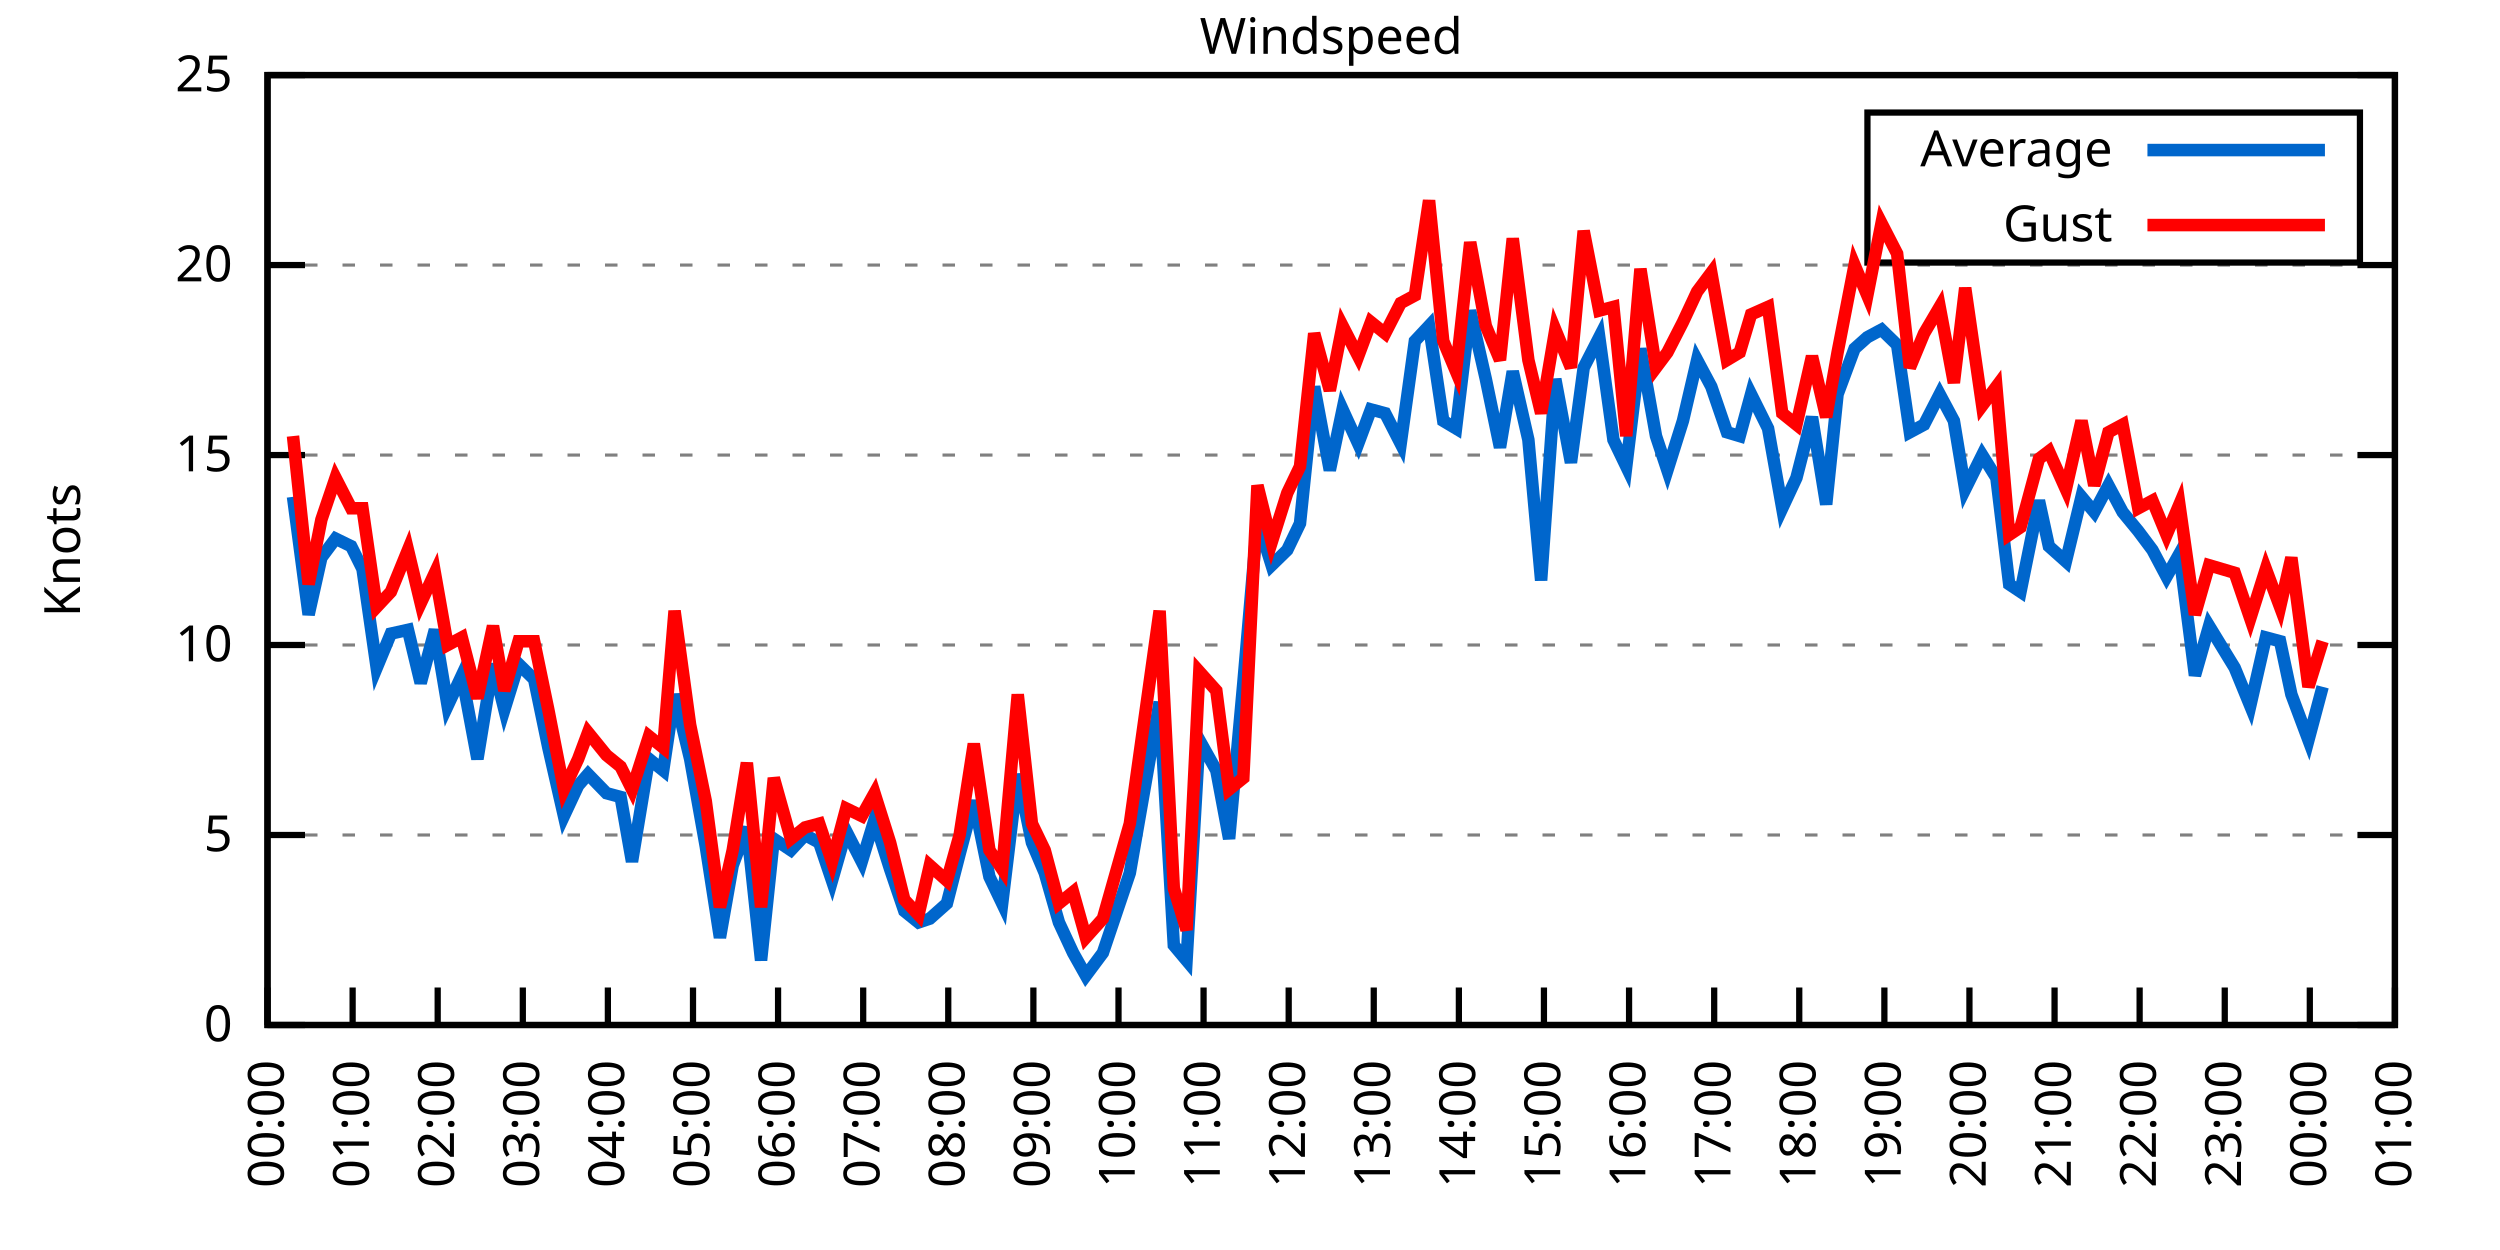
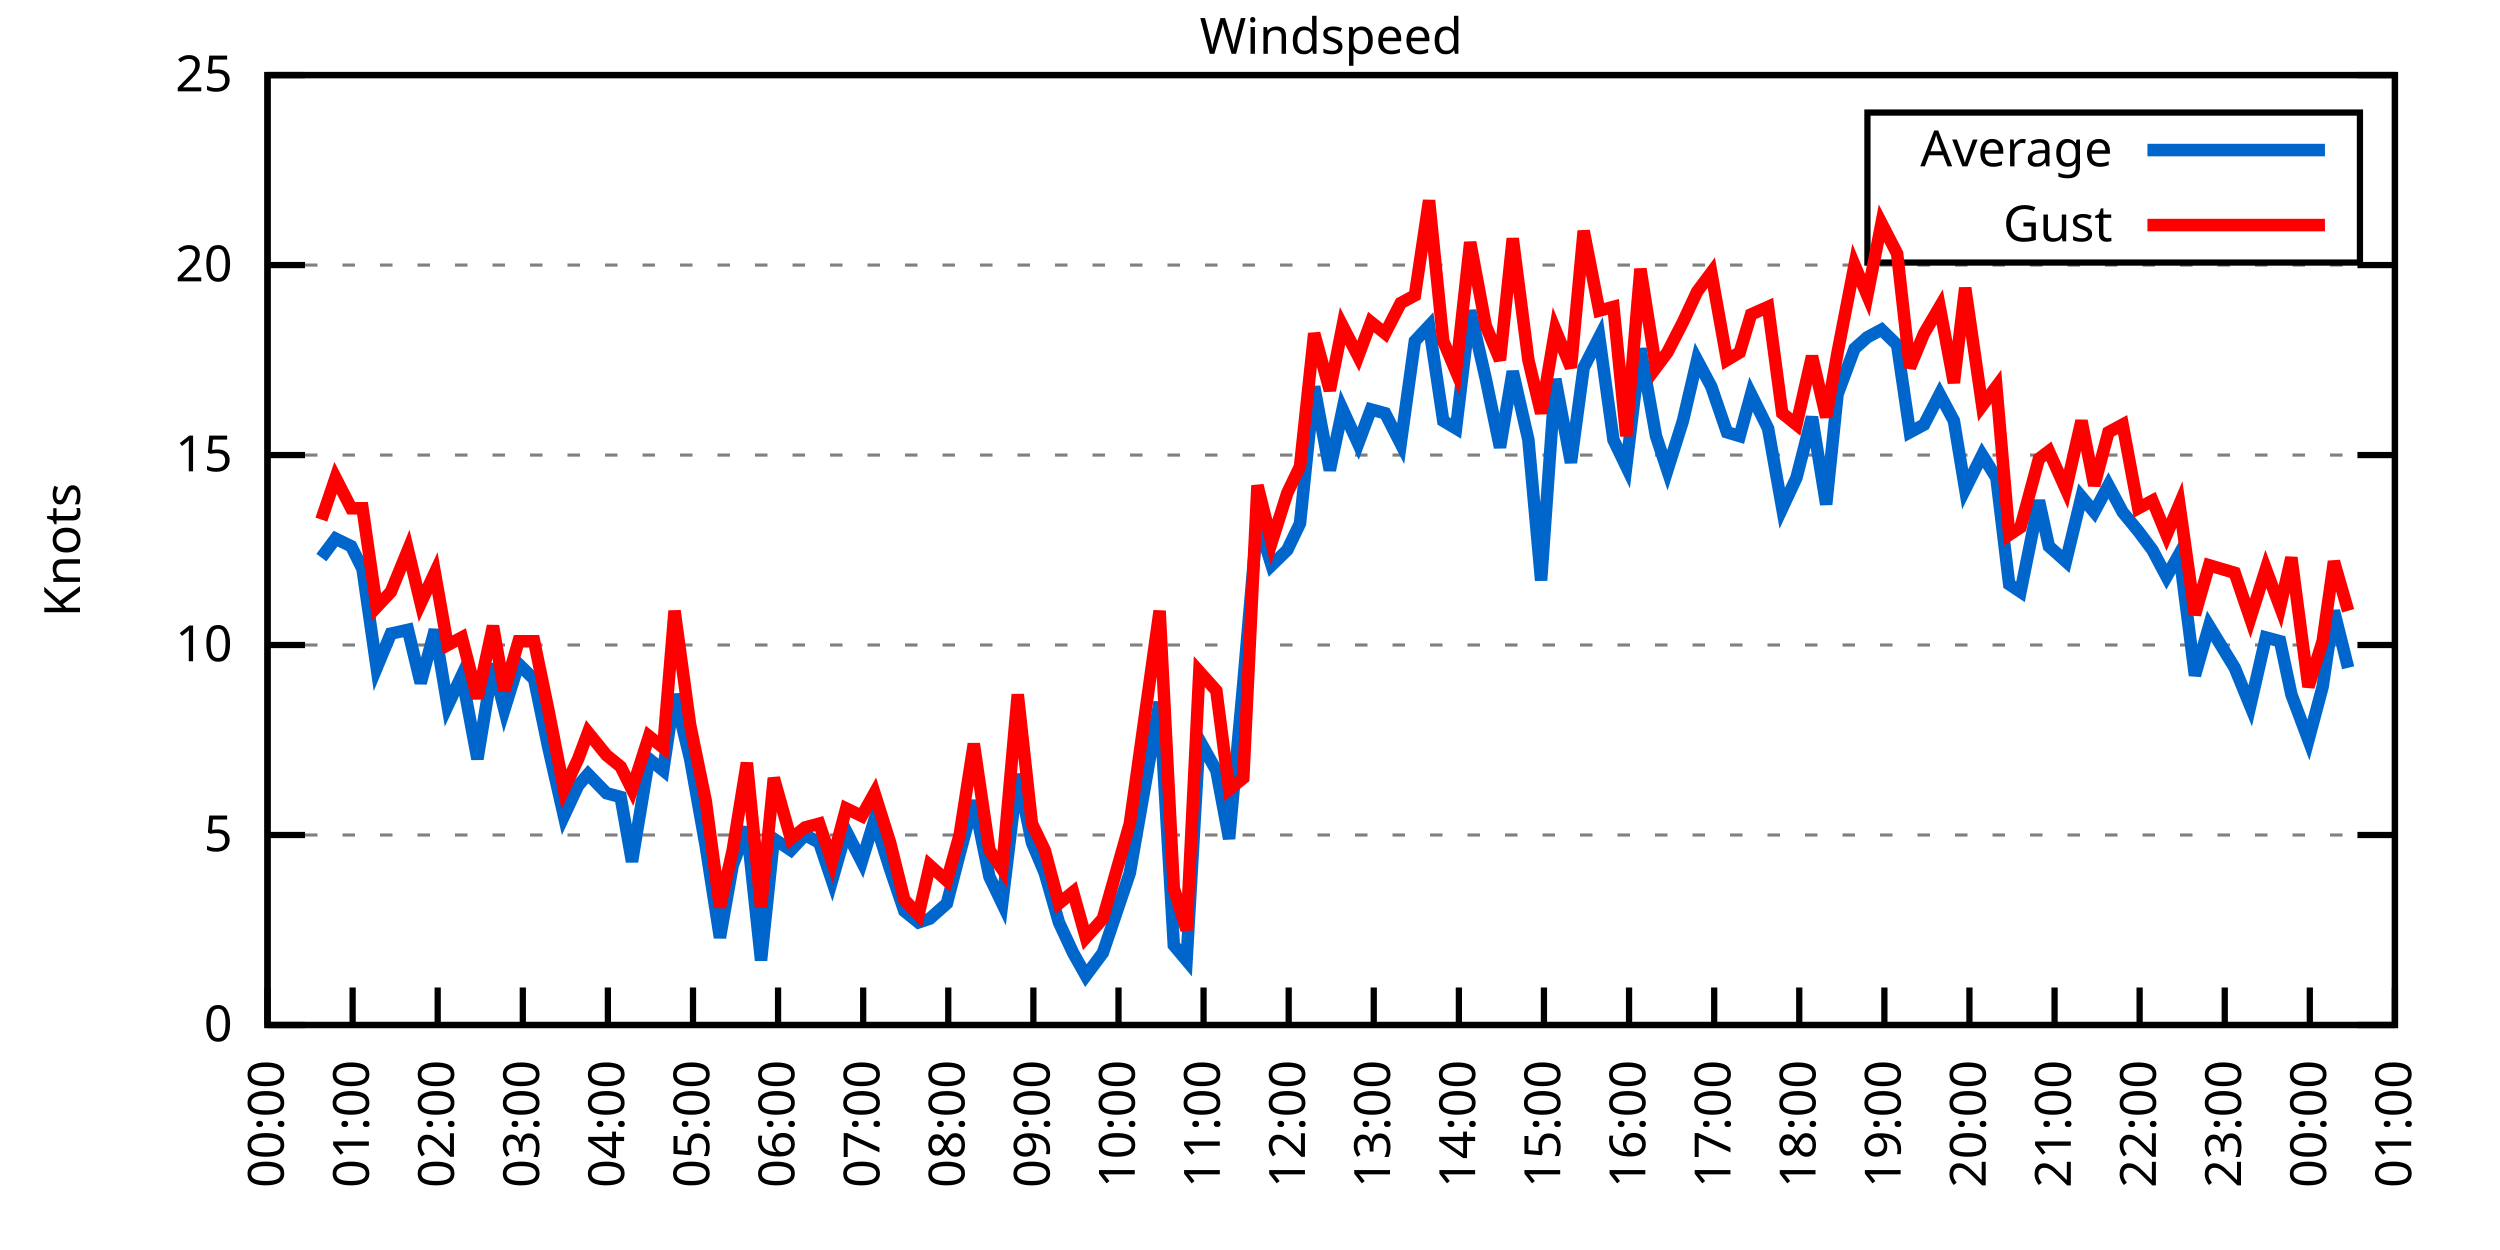
<svg xmlns="http://www.w3.org/2000/svg" xmlns:xlink="http://www.w3.org/1999/xlink" width="400" height="200" viewBox="0 0 400 200">
  <g id="gnuplot_canvas">
    <rect x="0" y="0" width="400" height="200" fill="none" />
    <defs>
      <circle id="gpDot" r="0.5" stroke-width="0.5" stroke="currentColor" />
      <path id="gpPt0" stroke-width="0.333" stroke="currentColor" d="M-1,0 h2 M0,-1 v2" />
      <path id="gpPt1" stroke-width="0.333" stroke="currentColor" d="M-1,-1 L1,1 M1,-1 L-1,1" />
      <path id="gpPt2" stroke-width="0.333" stroke="currentColor" d="M-1,0 L1,0 M0,-1 L0,1 M-1,-1 L1,1 M-1,1 L1,-1" />
      <rect id="gpPt3" stroke-width="0.333" stroke="currentColor" x="-1" y="-1" width="2" height="2" />
      <rect id="gpPt4" stroke-width="0.333" stroke="currentColor" fill="currentColor" x="-1" y="-1" width="2" height="2" />
      <circle id="gpPt5" stroke-width="0.333" stroke="currentColor" cx="0" cy="0" r="1" />
      <use xlink:href="#gpPt5" id="gpPt6" fill="currentColor" stroke="none" />
      <path id="gpPt7" stroke-width="0.333" stroke="currentColor" d="M0,-1.33 L-1.33,0.67 L1.33,0.67 z" />
      <use xlink:href="#gpPt7" id="gpPt8" fill="currentColor" stroke="none" />
      <use xlink:href="#gpPt7" id="gpPt9" stroke="currentColor" transform="rotate(180)" />
      <use xlink:href="#gpPt9" id="gpPt10" fill="currentColor" stroke="none" />
      <use xlink:href="#gpPt3" id="gpPt11" stroke="currentColor" transform="rotate(45)" />
      <use xlink:href="#gpPt11" id="gpPt12" fill="currentColor" stroke="none" />
      <path id="gpPt13" stroke-width="0.333" stroke="currentColor" d="M0,1.330 L1.265,0.411 L0.782,-1.067 L-0.782,-1.076 L-1.265,0.411 z" />
      <use xlink:href="#gpPt13" id="gpPt14" fill="currentColor" stroke="none" />
      <filter id="textbox" filterUnits="objectBoundingBox" x="0" y="0" height="1" width="1">
        <feFlood flood-color="white" flood-opacity="1" result="bgnd" />
        <feComposite in="SourceGraphic" in2="bgnd" operator="atop" />
      </filter>
      <filter id="greybox" filterUnits="objectBoundingBox" x="0" y="0" height="1" width="1">
        <feFlood flood-color="lightgrey" flood-opacity="1" result="grey" />
        <feComposite in="SourceGraphic" in2="grey" operator="atop" />
      </filter>
    </defs>
    <g fill="none" color="white" stroke="currentColor" stroke-width="1.00" stroke-linecap="butt" stroke-linejoin="miter">
</g>
    <g fill="none" color="black" stroke="currentColor" stroke-width="1.00" stroke-linecap="butt" stroke-linejoin="miter">
      <g stroke="none" shape-rendering="crispEdges">
        <polygon fill="rgb(255, 255, 255)" points="42.80,164.00 383.18,164.00 383.18,12.02 42.80,12.02 " />
      </g>
    </g>
    <g fill="none" color="black" stroke="currentColor" stroke-width="1.00" stroke-linecap="butt" stroke-linejoin="miter">
</g>
    <g fill="none" color="black" stroke="black" stroke-width="0.50" stroke-linecap="butt" stroke-linejoin="miter">
</g>
    <g fill="none" color="gray" stroke="currentColor" stroke-width="0.50" stroke-linecap="butt" stroke-linejoin="miter">
      <path stroke="gray" stroke-dasharray="2,4" class="gridline" d="M42.80,164.00 L383.19,164.00  " />
    </g>
    <g fill="none" color="gray" stroke="gray" stroke-width="1.00" stroke-linecap="butt" stroke-linejoin="miter">
</g>
    <g fill="none" color="black" stroke="currentColor" stroke-width="1.00" stroke-linecap="butt" stroke-linejoin="miter">
      <path stroke="black" d="M42.80,164.00 L48.80,164.00 M383.19,164.00 L377.19,164.00  " />
      <g transform="translate(37.20,166.60)" stroke="none" fill="black" font-family="Sans" font-size="8.00" text-anchor="end">
        <text>
          <tspan font-family="Sans"> 0</tspan>
        </text>
      </g>
    </g>
    <g fill="none" color="black" stroke="currentColor" stroke-width="1.00" stroke-linecap="butt" stroke-linejoin="miter">
</g>
    <g fill="none" color="black" stroke="black" stroke-width="0.50" stroke-linecap="butt" stroke-linejoin="miter">
</g>
    <g fill="none" color="gray" stroke="currentColor" stroke-width="0.50" stroke-linecap="butt" stroke-linejoin="miter">
      <path stroke="gray" stroke-dasharray="2,4" class="gridline" d="M42.80,133.60 L383.19,133.60  " />
    </g>
    <g fill="none" color="gray" stroke="gray" stroke-width="1.00" stroke-linecap="butt" stroke-linejoin="miter">
</g>
    <g fill="none" color="black" stroke="currentColor" stroke-width="1.00" stroke-linecap="butt" stroke-linejoin="miter">
      <path stroke="black" d="M42.80,133.60 L48.80,133.60 M383.19,133.60 L377.19,133.60  " />
      <g transform="translate(37.20,136.20)" stroke="none" fill="black" font-family="Sans" font-size="8.00" text-anchor="end">
        <text>
          <tspan font-family="Sans"> 5</tspan>
        </text>
      </g>
    </g>
    <g fill="none" color="black" stroke="currentColor" stroke-width="1.00" stroke-linecap="butt" stroke-linejoin="miter">
</g>
    <g fill="none" color="black" stroke="black" stroke-width="0.50" stroke-linecap="butt" stroke-linejoin="miter">
</g>
    <g fill="none" color="gray" stroke="currentColor" stroke-width="0.50" stroke-linecap="butt" stroke-linejoin="miter">
      <path stroke="gray" stroke-dasharray="2,4" class="gridline" d="M42.80,103.20 L383.19,103.20  " />
    </g>
    <g fill="none" color="gray" stroke="gray" stroke-width="1.00" stroke-linecap="butt" stroke-linejoin="miter">
</g>
    <g fill="none" color="black" stroke="currentColor" stroke-width="1.00" stroke-linecap="butt" stroke-linejoin="miter">
      <path stroke="black" d="M42.80,103.20 L48.80,103.20 M383.19,103.20 L377.19,103.20  " />
      <g transform="translate(37.20,105.80)" stroke="none" fill="black" font-family="Sans" font-size="8.00" text-anchor="end">
        <text>
          <tspan font-family="Sans"> 10</tspan>
        </text>
      </g>
    </g>
    <g fill="none" color="black" stroke="currentColor" stroke-width="1.00" stroke-linecap="butt" stroke-linejoin="miter">
</g>
    <g fill="none" color="black" stroke="black" stroke-width="0.50" stroke-linecap="butt" stroke-linejoin="miter">
</g>
    <g fill="none" color="gray" stroke="currentColor" stroke-width="0.50" stroke-linecap="butt" stroke-linejoin="miter">
      <path stroke="gray" stroke-dasharray="2,4" class="gridline" d="M42.80,72.81 L383.19,72.81  " />
    </g>
    <g fill="none" color="gray" stroke="gray" stroke-width="1.00" stroke-linecap="butt" stroke-linejoin="miter">
</g>
    <g fill="none" color="black" stroke="currentColor" stroke-width="1.00" stroke-linecap="butt" stroke-linejoin="miter">
      <path stroke="black" d="M42.80,72.81 L48.80,72.81 M383.19,72.81 L377.19,72.81  " />
      <g transform="translate(37.20,75.41)" stroke="none" fill="black" font-family="Sans" font-size="8.00" text-anchor="end">
        <text>
          <tspan font-family="Sans"> 15</tspan>
        </text>
      </g>
    </g>
    <g fill="none" color="black" stroke="currentColor" stroke-width="1.00" stroke-linecap="butt" stroke-linejoin="miter">
</g>
    <g fill="none" color="black" stroke="black" stroke-width="0.50" stroke-linecap="butt" stroke-linejoin="miter">
</g>
    <g fill="none" color="gray" stroke="currentColor" stroke-width="0.50" stroke-linecap="butt" stroke-linejoin="miter">
      <path stroke="gray" stroke-dasharray="2,4" class="gridline" d="M42.80,42.41 L383.19,42.41  " />
    </g>
    <g fill="none" color="gray" stroke="gray" stroke-width="1.00" stroke-linecap="butt" stroke-linejoin="miter">
</g>
    <g fill="none" color="black" stroke="currentColor" stroke-width="1.00" stroke-linecap="butt" stroke-linejoin="miter">
      <path stroke="black" d="M42.80,42.41 L48.80,42.41 M383.19,42.41 L377.19,42.41  " />
      <g transform="translate(37.20,45.01)" stroke="none" fill="black" font-family="Sans" font-size="8.00" text-anchor="end">
        <text>
          <tspan font-family="Sans"> 20</tspan>
        </text>
      </g>
    </g>
    <g fill="none" color="black" stroke="currentColor" stroke-width="1.00" stroke-linecap="butt" stroke-linejoin="miter">
</g>
    <g fill="none" color="black" stroke="black" stroke-width="0.50" stroke-linecap="butt" stroke-linejoin="miter">
</g>
    <g fill="none" color="gray" stroke="currentColor" stroke-width="0.50" stroke-linecap="butt" stroke-linejoin="miter">
      <path stroke="gray" stroke-dasharray="2,4" class="gridline" d="M42.80,12.01 L383.19,12.01  " />
    </g>
    <g fill="none" color="gray" stroke="gray" stroke-width="1.00" stroke-linecap="butt" stroke-linejoin="miter">
</g>
    <g fill="none" color="black" stroke="currentColor" stroke-width="1.00" stroke-linecap="butt" stroke-linejoin="miter">
      <path stroke="black" d="M42.80,12.01 L48.80,12.01 M383.19,12.01 L377.19,12.01  " />
      <g transform="translate(37.20,14.61)" stroke="none" fill="black" font-family="Sans" font-size="8.00" text-anchor="end">
        <text>
          <tspan font-family="Sans"> 25</tspan>
        </text>
      </g>
    </g>
    <g fill="none" color="black" stroke="currentColor" stroke-width="1.00" stroke-linecap="butt" stroke-linejoin="miter">
      <path stroke="black" d="M42.80,164.00 L42.80,158.00  " />
      <g transform="translate(45.40,169.60) rotate(270.00)" stroke="none" fill="black" font-family="Sans" font-size="8.00" text-anchor="end">
        <text>
          <tspan font-family="Sans">00:00</tspan>
        </text>
      </g>
    </g>
    <g fill="none" color="black" stroke="currentColor" stroke-width="1.00" stroke-linecap="butt" stroke-linejoin="miter">
      <path stroke="black" d="M56.42,164.00 L56.42,158.00  " />
      <g transform="translate(59.02,169.60) rotate(270.00)" stroke="none" fill="black" font-family="Sans" font-size="8.00" text-anchor="end">
        <text>
          <tspan font-family="Sans">01:00</tspan>
        </text>
      </g>
    </g>
    <g fill="none" color="black" stroke="currentColor" stroke-width="1.00" stroke-linecap="butt" stroke-linejoin="miter">
      <path stroke="black" d="M70.03,164.00 L70.03,158.00  " />
      <g transform="translate(72.63,169.60) rotate(270.00)" stroke="none" fill="black" font-family="Sans" font-size="8.00" text-anchor="end">
        <text>
          <tspan font-family="Sans">02:00</tspan>
        </text>
      </g>
    </g>
    <g fill="none" color="black" stroke="currentColor" stroke-width="1.00" stroke-linecap="butt" stroke-linejoin="miter">
      <path stroke="black" d="M83.65,164.00 L83.65,158.00  " />
      <g transform="translate(86.25,169.60) rotate(270.00)" stroke="none" fill="black" font-family="Sans" font-size="8.00" text-anchor="end">
        <text>
          <tspan font-family="Sans">03:00</tspan>
        </text>
      </g>
    </g>
    <g fill="none" color="black" stroke="currentColor" stroke-width="1.00" stroke-linecap="butt" stroke-linejoin="miter">
      <path stroke="black" d="M97.26,164.00 L97.26,158.00  " />
      <g transform="translate(99.86,169.60) rotate(270.00)" stroke="none" fill="black" font-family="Sans" font-size="8.00" text-anchor="end">
        <text>
          <tspan font-family="Sans">04:00</tspan>
        </text>
      </g>
    </g>
    <g fill="none" color="black" stroke="currentColor" stroke-width="1.00" stroke-linecap="butt" stroke-linejoin="miter">
      <path stroke="black" d="M110.88,164.00 L110.88,158.00  " />
      <g transform="translate(113.48,169.60) rotate(270.00)" stroke="none" fill="black" font-family="Sans" font-size="8.00" text-anchor="end">
        <text>
          <tspan font-family="Sans">05:00</tspan>
        </text>
      </g>
    </g>
    <g fill="none" color="black" stroke="currentColor" stroke-width="1.00" stroke-linecap="butt" stroke-linejoin="miter">
      <path stroke="black" d="M124.49,164.00 L124.49,158.00  " />
      <g transform="translate(127.09,169.60) rotate(270.00)" stroke="none" fill="black" font-family="Sans" font-size="8.00" text-anchor="end">
        <text>
          <tspan font-family="Sans">06:00</tspan>
        </text>
      </g>
    </g>
    <g fill="none" color="black" stroke="currentColor" stroke-width="1.00" stroke-linecap="butt" stroke-linejoin="miter">
      <path stroke="black" d="M138.11,164.00 L138.11,158.00  " />
      <g transform="translate(140.71,169.60) rotate(270.00)" stroke="none" fill="black" font-family="Sans" font-size="8.00" text-anchor="end">
        <text>
          <tspan font-family="Sans">07:00</tspan>
        </text>
      </g>
    </g>
    <g fill="none" color="black" stroke="currentColor" stroke-width="1.00" stroke-linecap="butt" stroke-linejoin="miter">
      <path stroke="black" d="M151.72,164.00 L151.72,158.00  " />
      <g transform="translate(154.32,169.60) rotate(270.00)" stroke="none" fill="black" font-family="Sans" font-size="8.00" text-anchor="end">
        <text>
          <tspan font-family="Sans">08:00</tspan>
        </text>
      </g>
    </g>
    <g fill="none" color="black" stroke="currentColor" stroke-width="1.00" stroke-linecap="butt" stroke-linejoin="miter">
      <path stroke="black" d="M165.34,164.00 L165.34,158.00  " />
      <g transform="translate(167.94,169.60) rotate(270.00)" stroke="none" fill="black" font-family="Sans" font-size="8.00" text-anchor="end">
        <text>
          <tspan font-family="Sans">09:00</tspan>
        </text>
      </g>
    </g>
    <g fill="none" color="black" stroke="currentColor" stroke-width="1.00" stroke-linecap="butt" stroke-linejoin="miter">
      <path stroke="black" d="M178.96,164.00 L178.96,158.00  " />
      <g transform="translate(181.56,169.60) rotate(270.00)" stroke="none" fill="black" font-family="Sans" font-size="8.00" text-anchor="end">
        <text>
          <tspan font-family="Sans">10:00</tspan>
        </text>
      </g>
    </g>
    <g fill="none" color="black" stroke="currentColor" stroke-width="1.00" stroke-linecap="butt" stroke-linejoin="miter">
      <path stroke="black" d="M192.57,164.00 L192.57,158.00  " />
      <g transform="translate(195.17,169.60) rotate(270.00)" stroke="none" fill="black" font-family="Sans" font-size="8.00" text-anchor="end">
        <text>
          <tspan font-family="Sans">11:00</tspan>
        </text>
      </g>
    </g>
    <g fill="none" color="black" stroke="currentColor" stroke-width="1.00" stroke-linecap="butt" stroke-linejoin="miter">
      <path stroke="black" d="M206.19,164.00 L206.19,158.00  " />
      <g transform="translate(208.79,169.60) rotate(270.00)" stroke="none" fill="black" font-family="Sans" font-size="8.00" text-anchor="end">
        <text>
          <tspan font-family="Sans">12:00</tspan>
        </text>
      </g>
    </g>
    <g fill="none" color="black" stroke="currentColor" stroke-width="1.00" stroke-linecap="butt" stroke-linejoin="miter">
      <path stroke="black" d="M219.80,164.00 L219.80,158.00  " />
      <g transform="translate(222.40,169.60) rotate(270.00)" stroke="none" fill="black" font-family="Sans" font-size="8.00" text-anchor="end">
        <text>
          <tspan font-family="Sans">13:00</tspan>
        </text>
      </g>
    </g>
    <g fill="none" color="black" stroke="currentColor" stroke-width="1.00" stroke-linecap="butt" stroke-linejoin="miter">
      <path stroke="black" d="M233.42,164.00 L233.42,158.00  " />
      <g transform="translate(236.02,169.60) rotate(270.00)" stroke="none" fill="black" font-family="Sans" font-size="8.00" text-anchor="end">
        <text>
          <tspan font-family="Sans">14:00</tspan>
        </text>
      </g>
    </g>
    <g fill="none" color="black" stroke="currentColor" stroke-width="1.00" stroke-linecap="butt" stroke-linejoin="miter">
      <path stroke="black" d="M247.03,164.00 L247.03,158.00  " />
      <g transform="translate(249.63,169.60) rotate(270.00)" stroke="none" fill="black" font-family="Sans" font-size="8.00" text-anchor="end">
        <text>
          <tspan font-family="Sans">15:00</tspan>
        </text>
      </g>
    </g>
    <g fill="none" color="black" stroke="currentColor" stroke-width="1.00" stroke-linecap="butt" stroke-linejoin="miter">
      <path stroke="black" d="M260.65,164.00 L260.65,158.00  " />
      <g transform="translate(263.25,169.60) rotate(270.00)" stroke="none" fill="black" font-family="Sans" font-size="8.00" text-anchor="end">
        <text>
          <tspan font-family="Sans">16:00</tspan>
        </text>
      </g>
    </g>
    <g fill="none" color="black" stroke="currentColor" stroke-width="1.00" stroke-linecap="butt" stroke-linejoin="miter">
      <path stroke="black" d="M274.27,164.00 L274.27,158.00  " />
      <g transform="translate(276.87,169.60) rotate(270.00)" stroke="none" fill="black" font-family="Sans" font-size="8.00" text-anchor="end">
        <text>
          <tspan font-family="Sans">17:00</tspan>
        </text>
      </g>
    </g>
    <g fill="none" color="black" stroke="currentColor" stroke-width="1.00" stroke-linecap="butt" stroke-linejoin="miter">
      <path stroke="black" d="M287.88,164.00 L287.88,158.00  " />
      <g transform="translate(290.48,169.60) rotate(270.00)" stroke="none" fill="black" font-family="Sans" font-size="8.00" text-anchor="end">
        <text>
          <tspan font-family="Sans">18:00</tspan>
        </text>
      </g>
    </g>
    <g fill="none" color="black" stroke="currentColor" stroke-width="1.00" stroke-linecap="butt" stroke-linejoin="miter">
      <path stroke="black" d="M301.50,164.00 L301.50,158.00  " />
      <g transform="translate(304.10,169.60) rotate(270.00)" stroke="none" fill="black" font-family="Sans" font-size="8.00" text-anchor="end">
        <text>
          <tspan font-family="Sans">19:00</tspan>
        </text>
      </g>
    </g>
    <g fill="none" color="black" stroke="currentColor" stroke-width="1.00" stroke-linecap="butt" stroke-linejoin="miter">
      <path stroke="black" d="M315.11,164.00 L315.11,158.00  " />
      <g transform="translate(317.71,169.60) rotate(270.00)" stroke="none" fill="black" font-family="Sans" font-size="8.00" text-anchor="end">
        <text>
          <tspan font-family="Sans">20:00</tspan>
        </text>
      </g>
    </g>
    <g fill="none" color="black" stroke="currentColor" stroke-width="1.00" stroke-linecap="butt" stroke-linejoin="miter">
      <path stroke="black" d="M328.73,164.00 L328.73,158.00  " />
      <g transform="translate(331.33,169.60) rotate(270.00)" stroke="none" fill="black" font-family="Sans" font-size="8.00" text-anchor="end">
        <text>
          <tspan font-family="Sans">21:00</tspan>
        </text>
      </g>
    </g>
    <g fill="none" color="black" stroke="currentColor" stroke-width="1.00" stroke-linecap="butt" stroke-linejoin="miter">
      <path stroke="black" d="M342.34,164.00 L342.34,158.00  " />
      <g transform="translate(344.94,169.60) rotate(270.00)" stroke="none" fill="black" font-family="Sans" font-size="8.00" text-anchor="end">
        <text>
          <tspan font-family="Sans">22:00</tspan>
        </text>
      </g>
    </g>
    <g fill="none" color="black" stroke="currentColor" stroke-width="1.00" stroke-linecap="butt" stroke-linejoin="miter">
      <path stroke="black" d="M355.96,164.00 L355.96,158.00  " />
      <g transform="translate(358.56,169.60) rotate(270.00)" stroke="none" fill="black" font-family="Sans" font-size="8.00" text-anchor="end">
        <text>
          <tspan font-family="Sans">23:00</tspan>
        </text>
      </g>
    </g>
    <g fill="none" color="black" stroke="currentColor" stroke-width="1.00" stroke-linecap="butt" stroke-linejoin="miter">
      <path stroke="black" d="M369.57,164.00 L369.57,158.00  " />
      <g transform="translate(372.17,169.60) rotate(270.00)" stroke="none" fill="black" font-family="Sans" font-size="8.00" text-anchor="end">
        <text>
          <tspan font-family="Sans">00:00</tspan>
        </text>
      </g>
    </g>
    <g fill="none" color="black" stroke="currentColor" stroke-width="1.00" stroke-linecap="butt" stroke-linejoin="miter">
      <path stroke="black" d="M383.19,164.00 L383.19,158.00  " />
      <g transform="translate(385.79,169.60) rotate(270.00)" stroke="none" fill="black" font-family="Sans" font-size="8.00" text-anchor="end">
        <text>
          <tspan font-family="Sans">01:00</tspan>
        </text>
      </g>
    </g>
    <g fill="none" color="black" stroke="currentColor" stroke-width="1.00" stroke-linecap="butt" stroke-linejoin="miter">
</g>
    <g fill="none" color="black" stroke="currentColor" stroke-width="1.00" stroke-linecap="butt" stroke-linejoin="miter">
      <path stroke="black" d="M42.80,12.01 L42.80,164.00 L383.19,164.00 L383.19,12.01 L42.80,12.01 Z  " />
    </g>
    <g fill="none" color="black" stroke="currentColor" stroke-width="1.00" stroke-linecap="butt" stroke-linejoin="miter">
</g>
    <g fill="none" color="black" stroke="currentColor" stroke-width="1.00" stroke-linecap="butt" stroke-linejoin="miter">
      <path stroke="black" d="M298.79,42.01 L298.79,18.01 L377.59,18.01 L377.59,42.01 L298.79,42.01 Z  " />
    </g>
    <g id="Windspeed_plot_1">
      <g fill="none" color="white" stroke="black" stroke-width="2.00" stroke-linecap="butt" stroke-linejoin="miter">
</g>
      <g fill="none" color="black" stroke="currentColor" stroke-width="2.00" stroke-linecap="butt" stroke-linejoin="miter">
        <g transform="translate(337.99,26.61)" stroke="none" fill="black" font-family="Sans" font-size="8.00" text-anchor="end">
          <text>
            <tspan font-family="Sans">Average</tspan>
          </text>
        </g>
      </g>
      <g fill="none" color="black" stroke="currentColor" stroke-width="2.00" stroke-linecap="butt" stroke-linejoin="miter">
-         <path stroke="rgb(  0, 102, 204)" d="M343.59,24.01 L371.99,24.01 M46.88,79.49 L49.38,98.34 L51.42,89.22 L53.69,86.18 L56.19,87.40 L58.00,91.04   L60.27,106.85 L62.54,101.38 L65.27,100.77 L67.31,109.28 L69.58,100.77 L71.62,112.93 L73.89,108.07 L76.39,121.44   L78.88,106.24 L80.70,113.54 L82.97,106.24 L85.46,108.68 L87.73,119.62 L90.23,130.56 L92.50,125.70 L94.09,123.87   L97.04,126.91 L99.30,127.52 L101.12,137.86 L103.84,121.44 L106.11,123.27 L107.93,111.11 L110.42,121.44 L112.92,135.43   L115.19,150.02 L117.23,138.47 L119.50,132.39 L121.77,153.66 L123.81,134.21 L126.54,136.03 L128.81,133.60 L131.07,134.82   L133.12,140.90 L135.39,132.99 L137.88,137.86 L139.92,131.17 L142.42,139.07 L144.69,145.76 L146.96,147.59 L148.77,146.98   L151.50,144.55 L153.54,136.64 L155.81,128.13 L158.31,140.29 L160.35,144.55 L162.84,123.87 L165.11,134.82 L167.16,139.68   L169.43,147.59 L171.69,152.45 L173.74,156.10 L176.46,152.45 L180.77,139.68 L185.54,112.32 L187.81,151.23 L189.85,153.66   L191.89,118.40 L194.61,123.27 L196.66,134.21 L198.93,109.28 L201.19,83.14 L203.46,90.44 L205.96,88.00 L208.00,83.75   L210.27,61.86 L212.77,75.24 L214.81,65.51 L217.31,70.98 L219.35,65.51 L221.62,66.12 L224.11,70.98 L226.38,54.57   L228.65,52.14 L230.92,67.33 L232.96,68.55 L235.23,49.70 L237.73,60.65 L240.00,71.59 L242.04,59.43 L244.54,70.37   L246.58,92.87 L248.85,60.65 L251.35,74.02 L253.39,58.82 L255.88,53.96 L258.15,70.37 L260.20,74.63 L262.47,55.78   L264.96,69.77 L266.78,75.24 L269.27,67.33 L271.54,57.61 L273.81,61.86 L276.31,69.16 L278.35,69.77 L280.17,63.08   L282.89,68.55 L285.16,81.32 L287.43,76.45 L289.92,66.73 L292.19,80.71 L294.01,63.08 L296.73,55.78 L298.77,53.96   L301.04,52.74 L303.54,55.18 L305.58,69.16 L307.85,67.94 L310.35,63.08 L312.62,67.33 L314.43,78.28 L317.15,72.81   L319.42,76.45 L321.47,93.48 L323.28,94.69 L326.23,80.10 L327.82,87.40 L330.54,89.83 L333.04,79.49 L335.08,81.93   L337.35,77.67 L339.62,81.93 L342.12,84.97 L344.39,88.00 L346.65,92.26 L348.70,88.61 L351.19,108.07 L353.46,100.16   L357.55,106.85 L360.04,112.93 L362.54,101.99 L364.81,102.60 L366.62,111.11 L369.35,118.40 L371.62,109.89  " />
+         <path stroke="rgb(  0, 102, 204)" d="M343.59,24.01 L371.99,24.01 M51.42,89.22 L53.69,86.18 L56.19,87.40 L58.00,91.04 L60.27,106.85 L62.54,101.38   L65.27,100.77 L67.31,109.28 L69.58,100.77 L71.62,112.93 L73.89,108.07 L76.39,121.44 L78.88,106.24 L80.70,113.54   L82.97,106.24 L85.46,108.68 L87.73,119.62 L90.23,130.56 L92.50,125.70 L94.09,123.87 L97.04,126.91 L99.30,127.52   L101.12,137.86 L103.84,121.44 L106.11,123.27 L107.93,111.11 L110.42,121.44 L112.92,135.43 L115.19,150.02 L117.23,138.47   L119.50,132.39 L121.77,153.66 L123.81,134.21 L126.54,136.03 L128.81,133.60 L131.07,134.82 L133.12,140.90 L135.39,132.99   L137.88,137.86 L139.92,131.17 L142.42,139.07 L144.69,145.76 L146.96,147.59 L148.77,146.98 L151.50,144.55 L153.54,136.64   L155.81,128.13 L158.31,140.29 L160.35,144.55 L162.84,123.87 L165.11,134.82 L167.16,139.68 L169.43,147.59 L171.69,152.45   L173.74,156.10 L176.46,152.45 L180.77,139.68 L185.54,112.32 L187.81,151.23 L189.85,153.66 L191.89,118.40 L194.61,123.27   L196.66,134.21 L198.93,109.28 L201.19,83.14 L203.46,90.44 L205.96,88.00 L208.00,83.75 L210.27,61.86 L212.77,75.24   L214.81,65.51 L217.31,70.98 L219.35,65.51 L221.62,66.12 L224.11,70.98 L226.38,54.57 L228.65,52.14 L230.92,67.33   L232.96,68.55 L235.23,49.70 L237.73,60.65 L240.00,71.59 L242.04,59.43 L244.54,70.37 L246.58,92.87 L248.85,60.65   L251.35,74.02 L253.39,58.82 L255.88,53.96 L258.15,70.37 L260.20,74.63 L262.47,55.78 L264.96,69.77 L266.78,75.24   L269.27,67.33 L271.54,57.61 L273.81,61.86 L276.31,69.16 L278.35,69.77 L280.17,63.08 L282.89,68.55 L285.16,81.32   L287.43,76.45 L289.92,66.73 L292.19,80.71 L294.01,63.08 L296.73,55.78 L298.77,53.96 L301.04,52.74 L303.54,55.18   L305.58,69.16 L307.85,67.94 L310.35,63.08 L312.62,67.33 L314.43,78.28 L317.15,72.81 L319.42,76.45 L321.47,93.48   L323.28,94.69 L326.23,80.10 L327.82,87.40 L330.54,89.83 L333.04,79.49 L335.08,81.93 L337.35,77.67 L339.62,81.93   L342.12,84.97 L344.39,88.00 L346.65,92.26 L348.70,88.61 L351.19,108.07 L353.46,100.16 L357.55,106.85 L360.04,112.93   L362.54,101.99 L364.81,102.60 L366.62,111.11 L369.35,118.40 L371.62,109.89 L373.43,97.73 L375.70,106.85  " />
      </g>
    </g>
    <g id="Windspeed_plot_2">
      <g fill="none" color="black" stroke="currentColor" stroke-width="2.00" stroke-linecap="butt" stroke-linejoin="miter">
        <g transform="translate(337.99,38.61)" stroke="none" fill="black" font-family="Sans" font-size="8.00" text-anchor="end">
          <text>
            <tspan font-family="Sans">Gust</tspan>
          </text>
        </g>
      </g>
      <g fill="none" color="black" stroke="currentColor" stroke-width="2.00" stroke-linecap="butt" stroke-linejoin="miter">
-         <path stroke="rgb(255,   0,   0)" d="M343.59,36.01 L371.99,36.01 M46.88,69.77 L49.38,93.48 L51.42,83.14 L53.69,76.45 L56.19,81.32 L58.00,81.32   L60.27,97.12 L62.54,94.69 L65.27,88.00 L67.31,96.52 L69.58,91.65 L71.62,103.20 L73.89,101.99 L76.39,111.72   L78.88,100.16 L80.70,110.50 L82.97,102.60 L85.46,102.60 L87.73,113.54 L90.23,126.31 L92.50,121.44 L94.09,117.19   L97.04,120.83 L99.30,122.66 L101.12,126.31 L103.84,117.80 L106.11,119.62 L107.93,97.73 L110.42,115.97 L112.92,128.13   L115.19,145.15 L117.23,136.03 L119.50,122.05 L121.77,145.15 L123.81,124.48 L126.54,134.21 L128.81,132.39 L131.07,131.78   L133.12,137.86 L135.39,129.35 L137.88,130.56 L139.92,126.91 L142.42,134.82 L144.69,143.94 L146.96,146.37 L148.77,138.47   L151.50,140.90 L153.54,133.60 L155.81,119.01 L158.31,136.03 L160.35,139.07 L162.84,111.11 L165.11,131.78 L167.16,136.03   L169.43,144.55 L171.69,142.72 L173.74,150.02 L176.46,146.98 L180.77,131.78 L185.54,97.73 L187.81,142.11 L189.85,148.80   L191.89,107.46 L194.61,110.50 L196.66,126.31 L198.93,124.48 L201.19,77.67 L203.46,86.79 L205.96,78.89 L208.00,74.63   L210.27,53.35 L212.77,62.47 L214.81,52.14 L217.31,57.00 L219.35,51.53 L221.62,53.35 L224.11,48.49 L226.38,47.27   L228.65,32.07 L230.92,54.57 L232.96,59.43 L235.23,38.76 L237.73,52.14 L240.00,57.61 L242.04,38.15 L244.54,57.61   L246.58,66.12 L248.85,52.74 L251.35,58.82 L253.39,36.94 L255.88,49.70 L258.15,49.10 L260.20,69.77 L262.47,43.02   L264.96,58.82 L266.78,56.39 L269.27,51.53 L271.54,46.66 L273.81,43.62 L276.31,57.61 L278.35,56.39 L280.17,50.31   L282.89,49.10 L285.16,66.12 L287.43,67.94 L289.92,57.00 L292.19,66.73 L294.01,56.39 L296.73,42.41 L298.77,47.27   L301.04,35.72 L303.54,40.58 L305.58,58.82 L307.85,53.35 L310.35,49.10 L312.62,61.25 L314.43,46.06 L317.15,64.90   L319.42,61.86 L321.47,85.57 L323.28,84.36 L326.23,73.41 L327.82,72.20 L330.54,78.28 L333.04,67.33 L335.08,77.67   L337.35,69.16 L339.62,67.94 L342.12,81.32 L344.39,80.10 L346.65,85.57 L348.70,80.71 L351.19,98.34 L353.46,90.44   L357.55,91.65 L360.04,98.95 L362.54,91.04 L364.81,97.12 L366.62,89.22 L369.35,109.89 L371.62,102.60  " />
+         <path stroke="rgb(255,   0,   0)" d="M343.59,36.01 L371.99,36.01 M51.42,83.14 L53.69,76.45 L56.19,81.32 L58.00,81.32 L60.27,97.12 L62.54,94.69   L65.27,88.00 L67.31,96.52 L69.58,91.65 L71.62,103.20 L73.89,101.99 L76.39,111.72 L78.88,100.16 L80.70,110.50   L82.97,102.60 L85.46,102.60 L87.73,113.54 L90.23,126.31 L92.50,121.44 L94.09,117.19 L97.04,120.83 L99.30,122.66   L101.12,126.31 L103.84,117.80 L106.11,119.62 L107.93,97.73 L110.42,115.97 L112.92,128.13 L115.19,145.15 L117.23,136.03   L119.50,122.05 L121.77,145.15 L123.81,124.48 L126.54,134.21 L128.81,132.39 L131.07,131.78 L133.12,137.86 L135.39,129.35   L137.88,130.56 L139.92,126.91 L142.42,134.82 L144.69,143.94 L146.96,146.37 L148.77,138.47 L151.50,140.90 L153.54,133.60   L155.81,119.01 L158.31,136.03 L160.35,139.07 L162.84,111.11 L165.11,131.78 L167.16,136.03 L169.43,144.55 L171.69,142.72   L173.74,150.02 L176.46,146.98 L180.77,131.78 L185.54,97.73 L187.81,142.11 L189.85,148.80 L191.89,107.46 L194.61,110.50   L196.66,126.31 L198.93,124.48 L201.19,77.67 L203.46,86.79 L205.96,78.89 L208.00,74.63 L210.27,53.35 L212.77,62.47   L214.81,52.14 L217.31,57.00 L219.35,51.53 L221.62,53.35 L224.11,48.49 L226.38,47.27 L228.65,32.07 L230.92,54.57   L232.96,59.43 L235.23,38.76 L237.73,52.14 L240.00,57.61 L242.04,38.15 L244.54,57.61 L246.58,66.12 L248.85,52.74   L251.35,58.82 L253.39,36.94 L255.88,49.70 L258.15,49.10 L260.20,69.77 L262.47,43.02 L264.96,58.82 L266.78,56.39   L269.27,51.53 L271.54,46.66 L273.81,43.62 L276.31,57.61 L278.35,56.39 L280.17,50.31 L282.89,49.10 L285.16,66.12   L287.43,67.94 L289.92,57.00 L292.19,66.73 L294.01,56.39 L296.73,42.41 L298.77,47.27 L301.04,35.72 L303.54,40.58   L305.58,58.82 L307.85,53.35 L310.35,49.10 L312.62,61.25 L314.43,46.06 L317.15,64.90 L319.42,61.86 L321.47,85.57   L323.28,84.36 L326.23,73.41 L327.82,72.20 L330.54,78.28 L333.04,67.33 L335.08,77.67 L337.35,69.16 L339.62,67.94   L342.12,81.32 L344.39,80.10 L346.65,85.57 L348.70,80.71 L351.19,98.34 L353.46,90.44 L357.55,91.65 L360.04,98.95   L362.54,91.04 L364.81,97.12 L366.62,89.22 L369.35,109.89 L371.62,102.60 L373.43,89.83 L375.70,97.73  " />
      </g>
    </g>
    <g fill="none" color="black" stroke="currentColor" stroke-width="2.00" stroke-linecap="butt" stroke-linejoin="miter">
</g>
    <g fill="none" color="black" stroke="black" stroke-width="1.00" stroke-linecap="butt" stroke-linejoin="miter">
</g>
    <g fill="none" color="black" stroke="currentColor" stroke-width="1.00" stroke-linecap="butt" stroke-linejoin="miter">
      <path stroke="black" d="M42.80,12.01 L42.80,164.00 L383.19,164.00 L383.19,12.01 L42.80,12.01 Z  " />
      <g transform="translate(12.80,88.01) rotate(270.00)" stroke="none" fill="black" font-family="Sans" font-size="8.00" text-anchor="middle">
        <text>
          <tspan font-family="Sans">Knots</tspan>
        </text>
      </g>
    </g>
    <g fill="none" color="black" stroke="currentColor" stroke-width="1.00" stroke-linecap="butt" stroke-linejoin="miter">
</g>
    <g fill="none" color="black" stroke="currentColor" stroke-width="1.00" stroke-linecap="butt" stroke-linejoin="miter">
      <g transform="translate(212.99,8.61)" stroke="none" fill="black" font-family="Sans" font-size="8.00" text-anchor="middle">
        <text>
          <tspan font-family="Sans">Windspeed</tspan>
        </text>
      </g>
    </g>
    <g fill="none" color="black" stroke="currentColor" stroke-width="1.00" stroke-linecap="butt" stroke-linejoin="miter">
</g>
  </g>
</svg>
